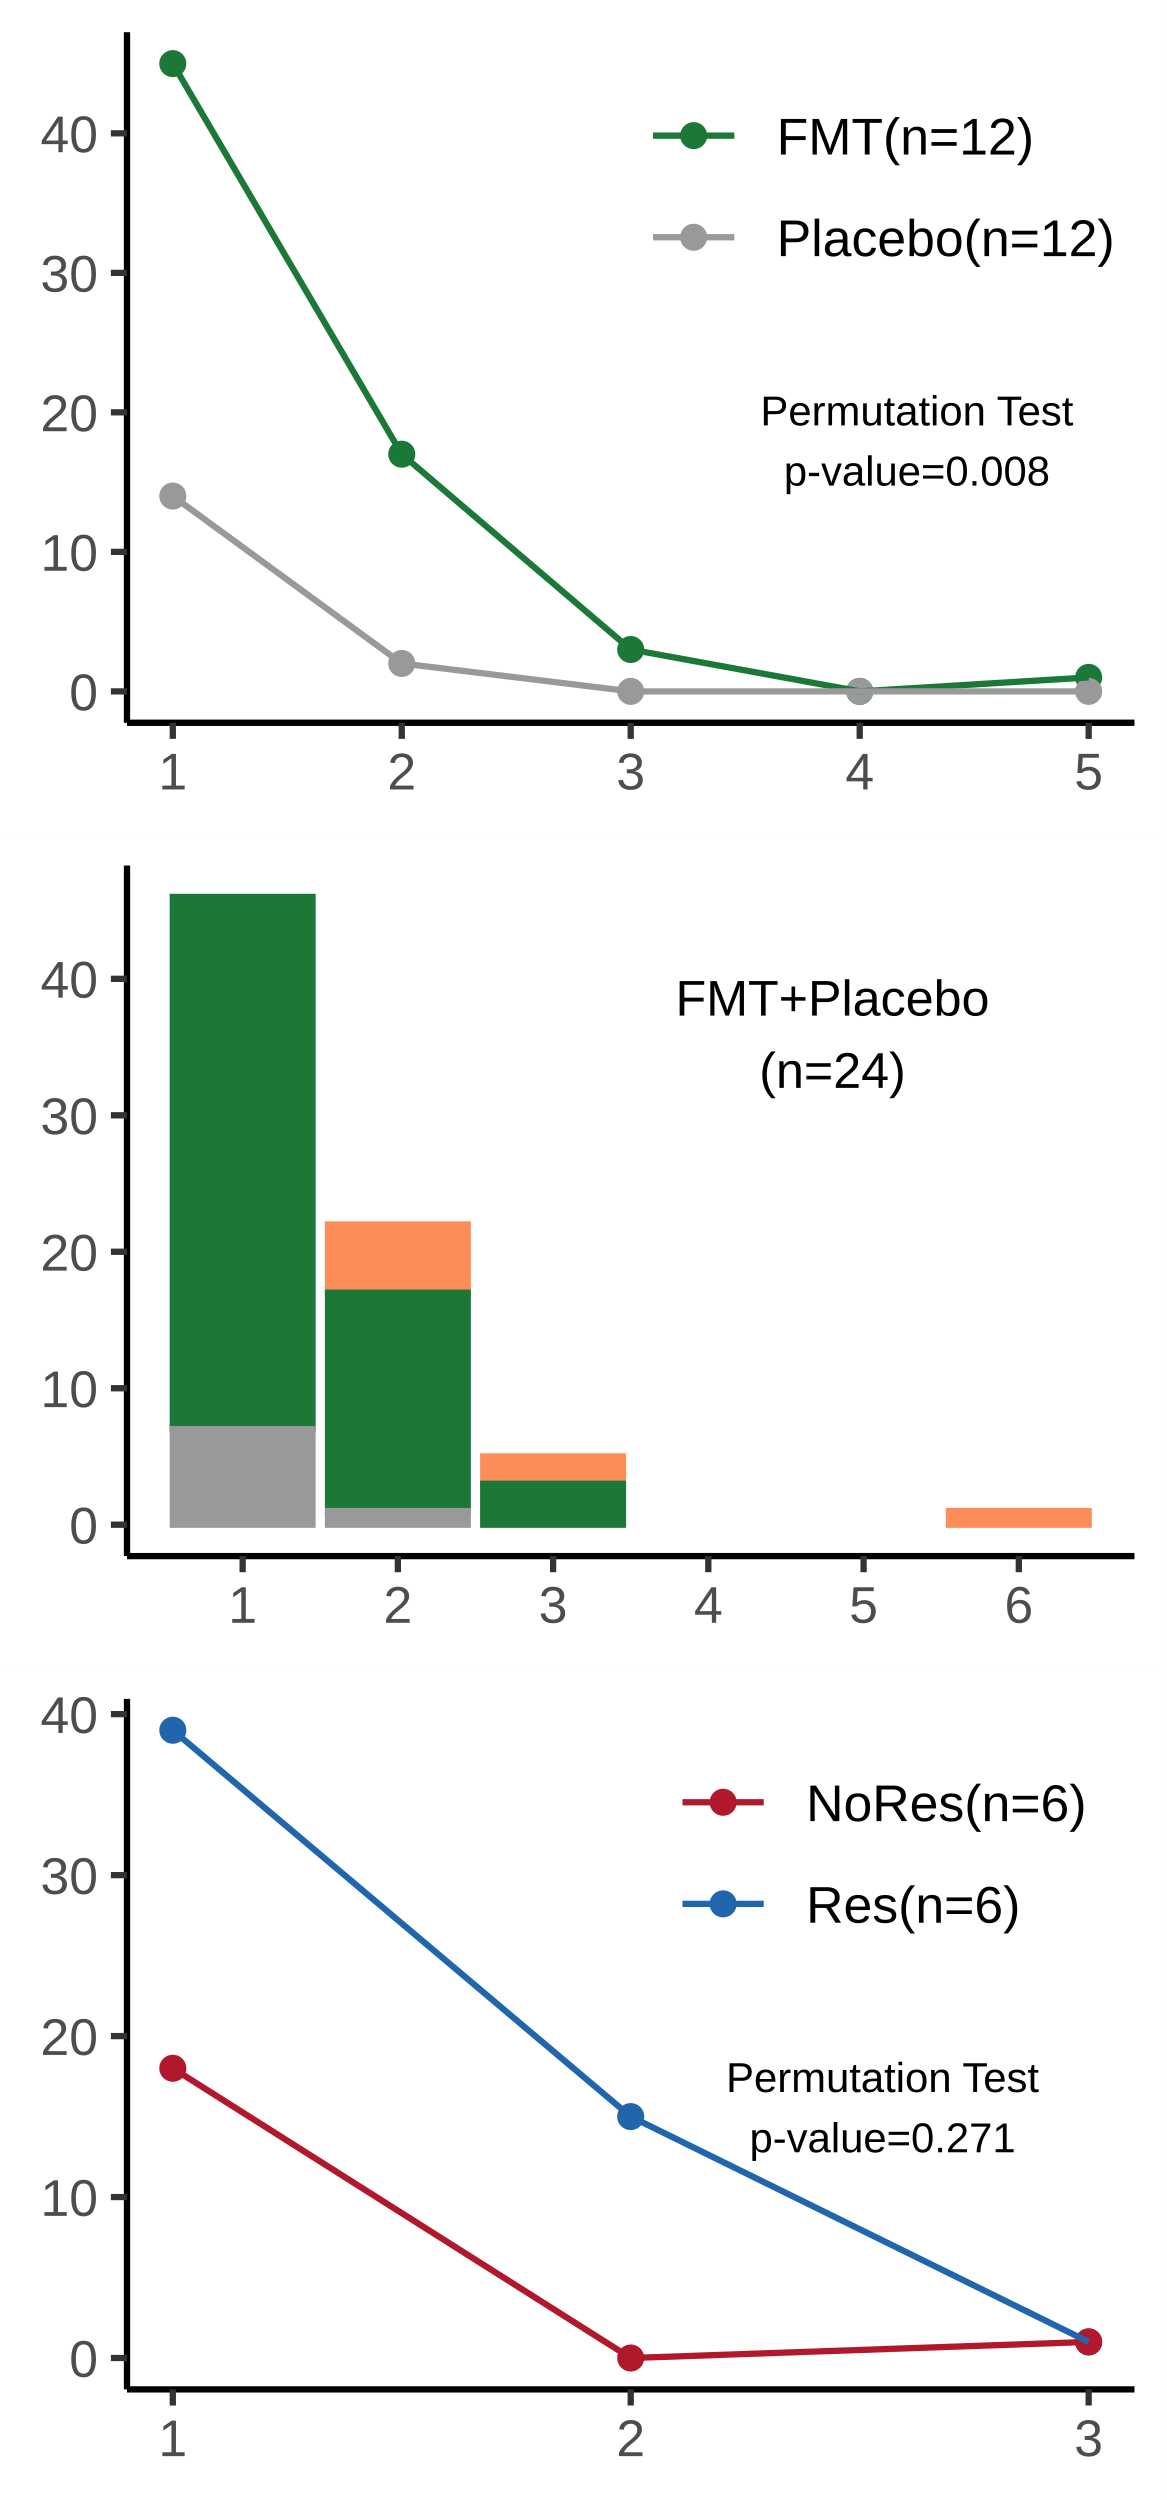
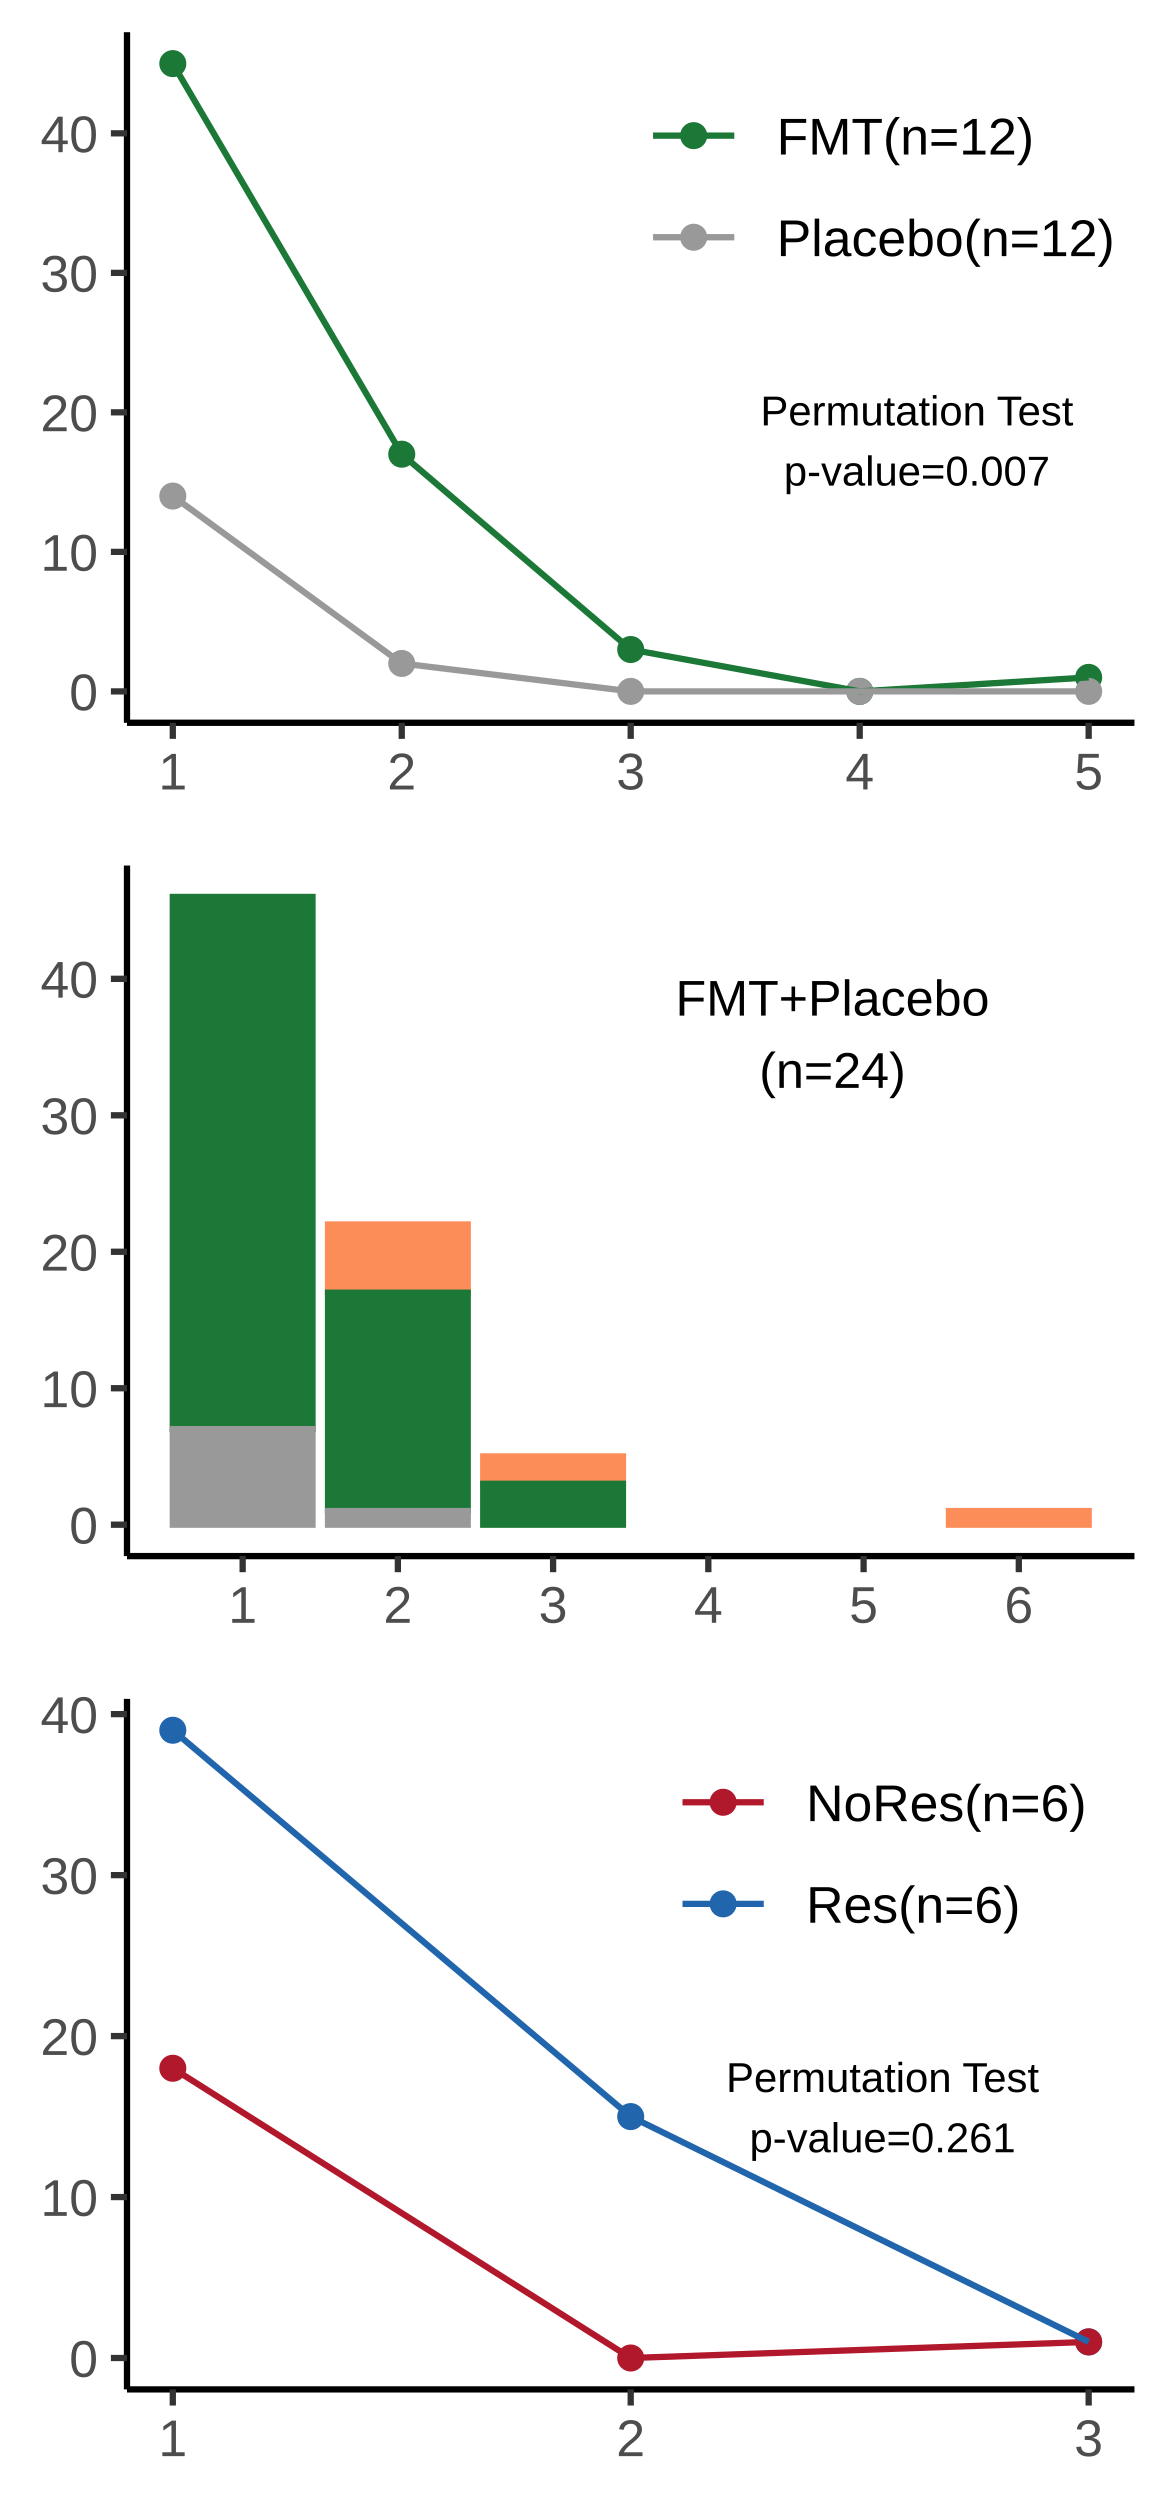
<svg xmlns="http://www.w3.org/2000/svg" class="svglite" width="198.43pt" height="425.20pt" viewBox="0 0 198.43 425.20">
  <defs>
    <style type="text/css">
    .svglite line, .svglite polyline, .svglite polygon, .svglite path, .svglite rect, .svglite circle {
      fill: none;
      stroke: #000000;
      stroke-linecap: round;
      stroke-linejoin: round;
      stroke-miterlimit: 10.00;
    }
    .svglite text {
      white-space: pre;
    }
  </style>
  </defs>
  <rect width="100%" height="100%" style="stroke: none; fill: none;" />
  <defs>
    <clipPath id="cpMC4wMHwxOTguNDN8MC4wMHw0MjUuMjA=">
      <rect x="0.00" y="0.00" width="198.43" height="425.20" />
    </clipPath>
  </defs>
  <g clip-path="url(#cpMC4wMHwxOTguNDN8MC4wMHw0MjUuMjA=)">
</g>
  <defs>
    <clipPath id="cpMC4wMHwxOTguNDN8MC4wMHwxNDEuNzM=">
      <rect x="0.00" y="0.00" width="198.43" height="141.73" />
    </clipPath>
  </defs>
  <g clip-path="url(#cpMC4wMHwxOTguNDN8MC4wMHwxNDEuNzM=)">
    <rect x="0.00" y="0" width="198.43" height="141.73" style="stroke-width: 1.07; stroke: #FFFFFF; fill: #FFFFFF;" />
  </g>
  <g clip-path="url(#cpMC4wMHwxOTguNDN8MC4wMHw0MjUuMjA=)">
</g>
  <defs>
    <clipPath id="cpMjEuNjB8MTkyLjk1fDUuNDh8MTIyLjkz">
      <rect x="21.60" y="5.48" width="171.35" height="117.45" />
    </clipPath>
  </defs>
  <g clip-path="url(#cpMjEuNjB8MTkyLjk1fDUuNDh8MTIyLjkz)">
    <rect x="21.60" y="5.48" width="171.35" height="117.45" style="stroke-width: 1.07; stroke: none; fill: #FFFFFF;" />
    <circle cx="29.39" cy="10.82" r="1.95" style="stroke-width: 0.71; stroke: #1B7837; fill: #1B7837;" />
    <circle cx="29.39" cy="84.37" r="1.95" style="stroke-width: 0.71; stroke: #999999; fill: #999999;" />
    <circle cx="68.33" cy="77.25" r="1.95" style="stroke-width: 0.71; stroke: #1B7837; fill: #1B7837;" />
    <circle cx="68.33" cy="112.84" r="1.95" style="stroke-width: 0.71; stroke: #999999; fill: #999999;" />
    <circle cx="107.27" cy="110.47" r="1.95" style="stroke-width: 0.71; stroke: #1B7837; fill: #1B7837;" />
    <circle cx="107.27" cy="117.59" r="1.95" style="stroke-width: 0.71; stroke: #999999; fill: #999999;" />
    <circle cx="146.22" cy="117.59" r="1.95" style="stroke-width: 0.71; stroke: #1B7837; fill: #1B7837;" />
    <circle cx="146.22" cy="117.59" r="1.95" style="stroke-width: 0.71; stroke: #999999; fill: #999999;" />
    <circle cx="185.16" cy="115.21" r="1.95" style="stroke-width: 0.71; stroke: #1B7837; fill: #1B7837;" />
    <circle cx="185.16" cy="117.59" r="1.95" style="stroke-width: 0.71; stroke: #999999; fill: #999999;" />
    <polyline points="29.39,10.82 68.33,77.25 107.27,110.47 146.22,117.59 185.16,115.21 " style="stroke-width: 1.07; stroke: #1B7837; stroke-linecap: butt;" />
    <polyline points="29.39,84.37 68.33,112.84 107.27,117.59 146.22,117.59 185.16,117.59 " style="stroke-width: 1.07; stroke: #999999; stroke-linecap: butt;" />
    <text x="155.95" y="72.35" text-anchor="middle" style="font-size: 7.11px; font-family: &quot;Liberation Sans&quot;;" textLength="61.90px" lengthAdjust="spacingAndGlyphs">Permutation Test </text>
-     <text x="155.95" y="82.59" text-anchor="middle" style="font-size: 7.11px; font-family: &quot;Liberation Sans&quot;;" textLength="54.86px" lengthAdjust="spacingAndGlyphs"> p-value=0.008</text>
+     <text x="155.95" y="82.59" text-anchor="middle" style="font-size: 7.11px; font-family: &quot;Liberation Sans&quot;;" textLength="54.86px" lengthAdjust="spacingAndGlyphs"> p-value=0.007</text>
  </g>
  <g clip-path="url(#cpMC4wMHwxOTguNDN8MC4wMHw0MjUuMjA=)">
    <polyline points="21.60,122.93 21.60,5.48 " style="stroke-width: 1.07; stroke-linecap: butt;" />
    <text x="16.67" y="120.80" text-anchor="end" style="font-size: 8.80px;fill: #4D4D4D; font-family: &quot;Liberation Sans&quot;;" textLength="5.59px" lengthAdjust="spacingAndGlyphs">0</text>
    <text x="16.67" y="97.07" text-anchor="end" style="font-size: 8.80px;fill: #4D4D4D; font-family: &quot;Liberation Sans&quot;;" textLength="11.19px" lengthAdjust="spacingAndGlyphs">10</text>
    <text x="16.67" y="73.34" text-anchor="end" style="font-size: 8.80px;fill: #4D4D4D; font-family: &quot;Liberation Sans&quot;;" textLength="11.19px" lengthAdjust="spacingAndGlyphs">20</text>
    <text x="16.67" y="49.62" text-anchor="end" style="font-size: 8.80px;fill: #4D4D4D; font-family: &quot;Liberation Sans&quot;;" textLength="11.19px" lengthAdjust="spacingAndGlyphs">30</text>
    <text x="16.67" y="25.89" text-anchor="end" style="font-size: 8.80px;fill: #4D4D4D; font-family: &quot;Liberation Sans&quot;;" textLength="11.19px" lengthAdjust="spacingAndGlyphs">40</text>
    <polyline points="18.86,117.59 21.60,117.59 " style="stroke-width: 1.07; stroke: #333333; stroke-linecap: butt;" />
    <polyline points="18.86,93.86 21.60,93.86 " style="stroke-width: 1.07; stroke: #333333; stroke-linecap: butt;" />
    <polyline points="18.86,70.13 21.60,70.13 " style="stroke-width: 1.07; stroke: #333333; stroke-linecap: butt;" />
    <polyline points="18.86,46.41 21.60,46.41 " style="stroke-width: 1.07; stroke: #333333; stroke-linecap: butt;" />
    <polyline points="18.86,22.68 21.60,22.68 " style="stroke-width: 1.07; stroke: #333333; stroke-linecap: butt;" />
    <polyline points="21.60,122.93 192.95,122.93 " style="stroke-width: 1.07; stroke-linecap: butt;" />
    <polyline points="29.39,125.67 29.39,122.93 " style="stroke-width: 1.07; stroke: #333333; stroke-linecap: butt;" />
    <polyline points="68.33,125.67 68.33,122.93 " style="stroke-width: 1.07; stroke: #333333; stroke-linecap: butt;" />
    <polyline points="107.27,125.67 107.27,122.93 " style="stroke-width: 1.07; stroke: #333333; stroke-linecap: butt;" />
    <polyline points="146.22,125.67 146.22,122.93 " style="stroke-width: 1.07; stroke: #333333; stroke-linecap: butt;" />
    <polyline points="185.16,125.67 185.16,122.93 " style="stroke-width: 1.07; stroke: #333333; stroke-linecap: butt;" />
    <text x="29.39" y="134.27" text-anchor="middle" style="font-size: 8.80px;fill: #4D4D4D; font-family: &quot;Liberation Sans&quot;;" textLength="5.59px" lengthAdjust="spacingAndGlyphs">1</text>
    <text x="68.33" y="134.27" text-anchor="middle" style="font-size: 8.80px;fill: #4D4D4D; font-family: &quot;Liberation Sans&quot;;" textLength="5.59px" lengthAdjust="spacingAndGlyphs">2</text>
    <text x="107.27" y="134.27" text-anchor="middle" style="font-size: 8.80px;fill: #4D4D4D; font-family: &quot;Liberation Sans&quot;;" textLength="5.59px" lengthAdjust="spacingAndGlyphs">3</text>
    <text x="146.22" y="134.27" text-anchor="middle" style="font-size: 8.80px;fill: #4D4D4D; font-family: &quot;Liberation Sans&quot;;" textLength="5.59px" lengthAdjust="spacingAndGlyphs">4</text>
    <text x="185.16" y="134.27" text-anchor="middle" style="font-size: 8.80px;fill: #4D4D4D; font-family: &quot;Liberation Sans&quot;;" textLength="5.59px" lengthAdjust="spacingAndGlyphs">5</text>
    <rect x="103.86" y="3.47" width="92.50" height="51.00" style="stroke-width: 1.07; stroke: none; fill: #FFFFFF;" />
    <circle cx="117.98" cy="23.07" r="1.95" style="stroke-width: 0.71; stroke: #1B7837; fill: #1B7837;" />
    <line x1="111.07" y1="23.07" x2="124.89" y2="23.07" style="stroke-width: 1.07; stroke: #1B7837; stroke-linecap: butt;" />
    <circle cx="117.98" cy="40.35" r="1.95" style="stroke-width: 0.71; stroke: #999999; fill: #999999;" />
    <line x1="111.07" y1="40.35" x2="124.89" y2="40.35" style="stroke-width: 1.07; stroke: #999999; stroke-linecap: butt;" />
    <text x="132.10" y="26.28" style="font-size: 8.80px; font-family: &quot;Liberation Sans&quot;;" textLength="49.02px" lengthAdjust="spacingAndGlyphs">FMT(n=12)</text>
    <text x="132.10" y="43.56" style="font-size: 8.80px; font-family: &quot;Liberation Sans&quot;;" textLength="65.38px" lengthAdjust="spacingAndGlyphs">Placebo(n=12)</text>
  </g>
  <defs>
    <clipPath id="cpMC4wMHwxOTguNDN8MTQxLjczfDI4My40Ng==">
      <rect x="0.00" y="141.73" width="198.43" height="141.73" />
    </clipPath>
  </defs>
  <g clip-path="url(#cpMC4wMHwxOTguNDN8MTQxLjczfDI4My40Ng==)">
    <rect x="0.00" y="141.73" width="198.43" height="141.73" style="stroke-width: 1.07; stroke: #FFFFFF; fill: #FFFFFF;" />
  </g>
  <g clip-path="url(#cpMC4wMHwxOTguNDN8MC4wMHw0MjUuMjA=)">
</g>
  <defs>
    <clipPath id="cpMjEuNjB8MTkyLjk1fDE0Ny4yMXwyNjQuNjY=">
      <rect x="21.60" y="147.21" width="171.35" height="117.45" />
    </clipPath>
  </defs>
  <g clip-path="url(#cpMjEuNjB8MTkyLjk1fDE0Ny4yMXwyNjQuNjY=)">
    <rect x="21.60" y="147.21" width="171.35" height="117.45" style="stroke-width: 1.07; stroke: none; fill: #FFFFFF;" />
    <rect x="55.79" y="208.26" width="23.76" height="11.61" style="stroke-width: 1.07; stroke: #FC8D59; stroke-linecap: butt; stroke-linejoin: miter; fill: #FC8D59;" />
    <rect x="82.19" y="247.71" width="23.76" height="4.64" style="stroke-width: 1.07; stroke: #FC8D59; stroke-linecap: butt; stroke-linejoin: miter; fill: #FC8D59;" />
    <rect x="161.40" y="257.00" width="23.76" height="2.32" style="stroke-width: 1.07; stroke: #FC8D59; stroke-linecap: butt; stroke-linejoin: miter; fill: #FC8D59;" />
    <rect x="29.39" y="152.55" width="23.76" height="90.52" style="stroke-width: 1.07; stroke: #1B7837; stroke-linecap: butt; stroke-linejoin: miter; fill: #1B7837;" />
    <rect x="55.79" y="219.86" width="23.76" height="37.14" style="stroke-width: 1.07; stroke: #1B7837; stroke-linecap: butt; stroke-linejoin: miter; fill: #1B7837;" />
    <rect x="82.19" y="252.36" width="23.76" height="6.96" style="stroke-width: 1.07; stroke: #1B7837; stroke-linecap: butt; stroke-linejoin: miter; fill: #1B7837;" />
    <rect x="29.39" y="243.07" width="23.76" height="16.25" style="stroke-width: 1.07; stroke: #999999; stroke-linecap: butt; stroke-linejoin: miter; fill: #999999;" />
    <rect x="55.79" y="257.00" width="23.76" height="2.32" style="stroke-width: 1.07; stroke: #999999; stroke-linecap: butt; stroke-linejoin: miter; fill: #999999;" />
    <text x="141.59" y="172.73" text-anchor="middle" style="font-size: 8.54px; font-family: &quot;Liberation Sans&quot;;" textLength="57.95px" lengthAdjust="spacingAndGlyphs">FMT+Placebo</text>
    <text x="141.59" y="185.02" text-anchor="middle" style="font-size: 8.54px; font-family: &quot;Liberation Sans&quot;;" textLength="30.07px" lengthAdjust="spacingAndGlyphs">(n=24)</text>
  </g>
  <g clip-path="url(#cpMC4wMHwxOTguNDN8MC4wMHw0MjUuMjA=)">
    <polyline points="21.60,264.66 21.60,147.21 " style="stroke-width: 1.07; stroke-linecap: butt;" />
    <text x="16.67" y="262.53" text-anchor="end" style="font-size: 8.80px;fill: #4D4D4D; font-family: &quot;Liberation Sans&quot;;" textLength="5.59px" lengthAdjust="spacingAndGlyphs">0</text>
    <text x="16.67" y="239.32" text-anchor="end" style="font-size: 8.80px;fill: #4D4D4D; font-family: &quot;Liberation Sans&quot;;" textLength="11.19px" lengthAdjust="spacingAndGlyphs">10</text>
    <text x="16.67" y="216.11" text-anchor="end" style="font-size: 8.80px;fill: #4D4D4D; font-family: &quot;Liberation Sans&quot;;" textLength="11.19px" lengthAdjust="spacingAndGlyphs">20</text>
    <text x="16.67" y="192.90" text-anchor="end" style="font-size: 8.80px;fill: #4D4D4D; font-family: &quot;Liberation Sans&quot;;" textLength="11.19px" lengthAdjust="spacingAndGlyphs">30</text>
    <text x="16.67" y="169.68" text-anchor="end" style="font-size: 8.80px;fill: #4D4D4D; font-family: &quot;Liberation Sans&quot;;" textLength="11.19px" lengthAdjust="spacingAndGlyphs">40</text>
    <polyline points="18.86,259.32 21.60,259.32 " style="stroke-width: 1.07; stroke: #333333; stroke-linecap: butt;" />
    <polyline points="18.86,236.11 21.60,236.11 " style="stroke-width: 1.07; stroke: #333333; stroke-linecap: butt;" />
    <polyline points="18.86,212.90 21.60,212.90 " style="stroke-width: 1.07; stroke: #333333; stroke-linecap: butt;" />
    <polyline points="18.86,189.69 21.60,189.69 " style="stroke-width: 1.07; stroke: #333333; stroke-linecap: butt;" />
    <polyline points="18.86,166.48 21.60,166.48 " style="stroke-width: 1.07; stroke: #333333; stroke-linecap: butt;" />
    <polyline points="21.60,264.66 192.95,264.66 " style="stroke-width: 1.07; stroke-linecap: butt;" />
    <polyline points="41.27,267.40 41.27,264.66 " style="stroke-width: 1.07; stroke: #333333; stroke-linecap: butt;" />
    <polyline points="67.67,267.40 67.67,264.66 " style="stroke-width: 1.07; stroke: #333333; stroke-linecap: butt;" />
    <polyline points="94.07,267.40 94.07,264.66 " style="stroke-width: 1.07; stroke: #333333; stroke-linecap: butt;" />
    <polyline points="120.47,267.40 120.47,264.66 " style="stroke-width: 1.07; stroke: #333333; stroke-linecap: butt;" />
    <polyline points="146.88,267.40 146.88,264.66 " style="stroke-width: 1.07; stroke: #333333; stroke-linecap: butt;" />
    <polyline points="173.28,267.40 173.28,264.66 " style="stroke-width: 1.07; stroke: #333333; stroke-linecap: butt;" />
    <text x="41.27" y="276.01" text-anchor="middle" style="font-size: 8.80px;fill: #4D4D4D; font-family: &quot;Liberation Sans&quot;;" textLength="5.59px" lengthAdjust="spacingAndGlyphs">1</text>
    <text x="67.67" y="276.01" text-anchor="middle" style="font-size: 8.80px;fill: #4D4D4D; font-family: &quot;Liberation Sans&quot;;" textLength="5.59px" lengthAdjust="spacingAndGlyphs">2</text>
    <text x="94.07" y="276.01" text-anchor="middle" style="font-size: 8.80px;fill: #4D4D4D; font-family: &quot;Liberation Sans&quot;;" textLength="5.59px" lengthAdjust="spacingAndGlyphs">3</text>
    <text x="120.47" y="276.01" text-anchor="middle" style="font-size: 8.80px;fill: #4D4D4D; font-family: &quot;Liberation Sans&quot;;" textLength="5.59px" lengthAdjust="spacingAndGlyphs">4</text>
    <text x="146.88" y="276.01" text-anchor="middle" style="font-size: 8.80px;fill: #4D4D4D; font-family: &quot;Liberation Sans&quot;;" textLength="5.59px" lengthAdjust="spacingAndGlyphs">5</text>
    <text x="173.28" y="276.01" text-anchor="middle" style="font-size: 8.80px;fill: #4D4D4D; font-family: &quot;Liberation Sans&quot;;" textLength="5.59px" lengthAdjust="spacingAndGlyphs">6</text>
  </g>
  <defs>
    <clipPath id="cpMC4wMHwxOTguNDN8MjgzLjQ2fDQyNS4yMA==">
      <rect x="0.00" y="283.46" width="198.43" height="141.73" />
    </clipPath>
  </defs>
  <g clip-path="url(#cpMC4wMHwxOTguNDN8MjgzLjQ2fDQyNS4yMA==)">
    <rect x="0.00" y="283.46" width="198.43" height="141.73" style="stroke-width: 1.07; stroke: #FFFFFF; fill: #FFFFFF;" />
  </g>
  <g clip-path="url(#cpMC4wMHwxOTguNDN8MC4wMHw0MjUuMjA=)">
</g>
  <defs>
    <clipPath id="cpMjEuNjB8MTkyLjk1fDI4OC45NHw0MDYuMzk=">
      <rect x="21.60" y="288.94" width="171.35" height="117.45" />
    </clipPath>
  </defs>
  <g clip-path="url(#cpMjEuNjB8MTkyLjk1fDI4OC45NHw0MDYuMzk=)">
    <rect x="21.60" y="288.94" width="171.35" height="117.45" style="stroke-width: 1.07; stroke: none; fill: #FFFFFF;" />
    <circle cx="29.39" cy="294.28" r="1.95" style="stroke-width: 0.71; stroke: #2166AC; fill: #2166AC;" />
    <circle cx="29.39" cy="351.77" r="1.95" style="stroke-width: 0.71; stroke: #B2182B; fill: #B2182B;" />
    <circle cx="107.27" cy="359.99" r="1.95" style="stroke-width: 0.71; stroke: #2166AC; fill: #2166AC;" />
    <circle cx="107.27" cy="401.05" r="1.95" style="stroke-width: 0.71; stroke: #B2182B; fill: #B2182B;" />
    <circle cx="185.16" cy="398.31" r="1.95" style="stroke-width: 0.71; stroke: #2166AC; fill: #2166AC;" />
    <circle cx="185.16" cy="398.31" r="1.95" style="stroke-width: 0.71; stroke: #B2182B; fill: #B2182B;" />
    <polyline points="29.39,351.77 107.27,401.05 185.16,398.31 " style="stroke-width: 1.07; stroke: #B2182B; stroke-linecap: butt;" />
    <polyline points="29.39,294.28 107.27,359.99 185.16,398.31 " style="stroke-width: 1.07; stroke: #2166AC; stroke-linecap: butt;" />
    <text x="150.11" y="355.81" text-anchor="middle" style="font-size: 7.11px; font-family: &quot;Liberation Sans&quot;;" textLength="61.90px" lengthAdjust="spacingAndGlyphs">Permutation Test </text>
-     <text x="150.11" y="366.06" text-anchor="middle" style="font-size: 7.11px; font-family: &quot;Liberation Sans&quot;;" textLength="54.86px" lengthAdjust="spacingAndGlyphs"> p-value=0.271</text>
+     <text x="150.11" y="366.06" text-anchor="middle" style="font-size: 7.11px; font-family: &quot;Liberation Sans&quot;;" textLength="54.86px" lengthAdjust="spacingAndGlyphs"> p-value=0.261</text>
  </g>
  <g clip-path="url(#cpMC4wMHwxOTguNDN8MC4wMHw0MjUuMjA=)">
    <polyline points="21.60,406.39 21.60,288.94 " style="stroke-width: 1.07; stroke-linecap: butt;" />
    <text x="16.67" y="404.26" text-anchor="end" style="font-size: 8.80px;fill: #4D4D4D; font-family: &quot;Liberation Sans&quot;;" textLength="5.59px" lengthAdjust="spacingAndGlyphs">0</text>
    <text x="16.67" y="376.88" text-anchor="end" style="font-size: 8.80px;fill: #4D4D4D; font-family: &quot;Liberation Sans&quot;;" textLength="11.19px" lengthAdjust="spacingAndGlyphs">10</text>
    <text x="16.67" y="349.51" text-anchor="end" style="font-size: 8.80px;fill: #4D4D4D; font-family: &quot;Liberation Sans&quot;;" textLength="11.19px" lengthAdjust="spacingAndGlyphs">20</text>
    <text x="16.67" y="322.13" text-anchor="end" style="font-size: 8.80px;fill: #4D4D4D; font-family: &quot;Liberation Sans&quot;;" textLength="11.19px" lengthAdjust="spacingAndGlyphs">30</text>
    <text x="16.67" y="294.75" text-anchor="end" style="font-size: 8.80px;fill: #4D4D4D; font-family: &quot;Liberation Sans&quot;;" textLength="11.19px" lengthAdjust="spacingAndGlyphs">40</text>
    <polyline points="18.86,401.05 21.60,401.05 " style="stroke-width: 1.07; stroke: #333333; stroke-linecap: butt;" />
    <polyline points="18.86,373.68 21.60,373.68 " style="stroke-width: 1.07; stroke: #333333; stroke-linecap: butt;" />
    <polyline points="18.86,346.30 21.60,346.30 " style="stroke-width: 1.07; stroke: #333333; stroke-linecap: butt;" />
    <polyline points="18.86,318.92 21.60,318.92 " style="stroke-width: 1.07; stroke: #333333; stroke-linecap: butt;" />
    <polyline points="18.86,291.54 21.60,291.54 " style="stroke-width: 1.07; stroke: #333333; stroke-linecap: butt;" />
    <polyline points="21.60,406.39 192.95,406.39 " style="stroke-width: 1.07; stroke-linecap: butt;" />
    <polyline points="29.39,409.13 29.39,406.39 " style="stroke-width: 1.07; stroke: #333333; stroke-linecap: butt;" />
    <polyline points="107.27,409.13 107.27,406.39 " style="stroke-width: 1.07; stroke: #333333; stroke-linecap: butt;" />
    <polyline points="185.16,409.13 185.16,406.39 " style="stroke-width: 1.07; stroke: #333333; stroke-linecap: butt;" />
    <text x="29.39" y="417.74" text-anchor="middle" style="font-size: 8.80px;fill: #4D4D4D; font-family: &quot;Liberation Sans&quot;;" textLength="5.59px" lengthAdjust="spacingAndGlyphs">1</text>
    <text x="107.27" y="417.74" text-anchor="middle" style="font-size: 8.80px;fill: #4D4D4D; font-family: &quot;Liberation Sans&quot;;" textLength="5.59px" lengthAdjust="spacingAndGlyphs">2</text>
    <text x="185.16" y="417.74" text-anchor="middle" style="font-size: 8.80px;fill: #4D4D4D; font-family: &quot;Liberation Sans&quot;;" textLength="5.59px" lengthAdjust="spacingAndGlyphs">3</text>
    <rect x="108.87" y="286.93" width="82.48" height="51.00" style="stroke-width: 1.07; stroke: none; fill: #FFFFFF;" />
    <circle cx="122.99" cy="306.53" r="1.95" style="stroke-width: 0.71; stroke: #B2182B; fill: #B2182B;" />
    <line x1="116.08" y1="306.53" x2="129.90" y2="306.53" style="stroke-width: 1.07; stroke: #B2182B; stroke-linecap: butt;" />
    <circle cx="122.99" cy="323.81" r="1.95" style="stroke-width: 0.71; stroke: #2166AC; fill: #2166AC;" />
    <line x1="116.08" y1="323.81" x2="129.90" y2="323.81" style="stroke-width: 1.07; stroke: #2166AC; stroke-linecap: butt;" />
    <text x="137.11" y="309.74" style="font-size: 8.80px; font-family: &quot;Liberation Sans&quot;;" textLength="53.09px" lengthAdjust="spacingAndGlyphs">NoRes(n=6)</text>
    <text x="137.11" y="327.02" style="font-size: 8.80px; font-family: &quot;Liberation Sans&quot;;" textLength="41.13px" lengthAdjust="spacingAndGlyphs">Res(n=6)</text>
  </g>
</svg>
